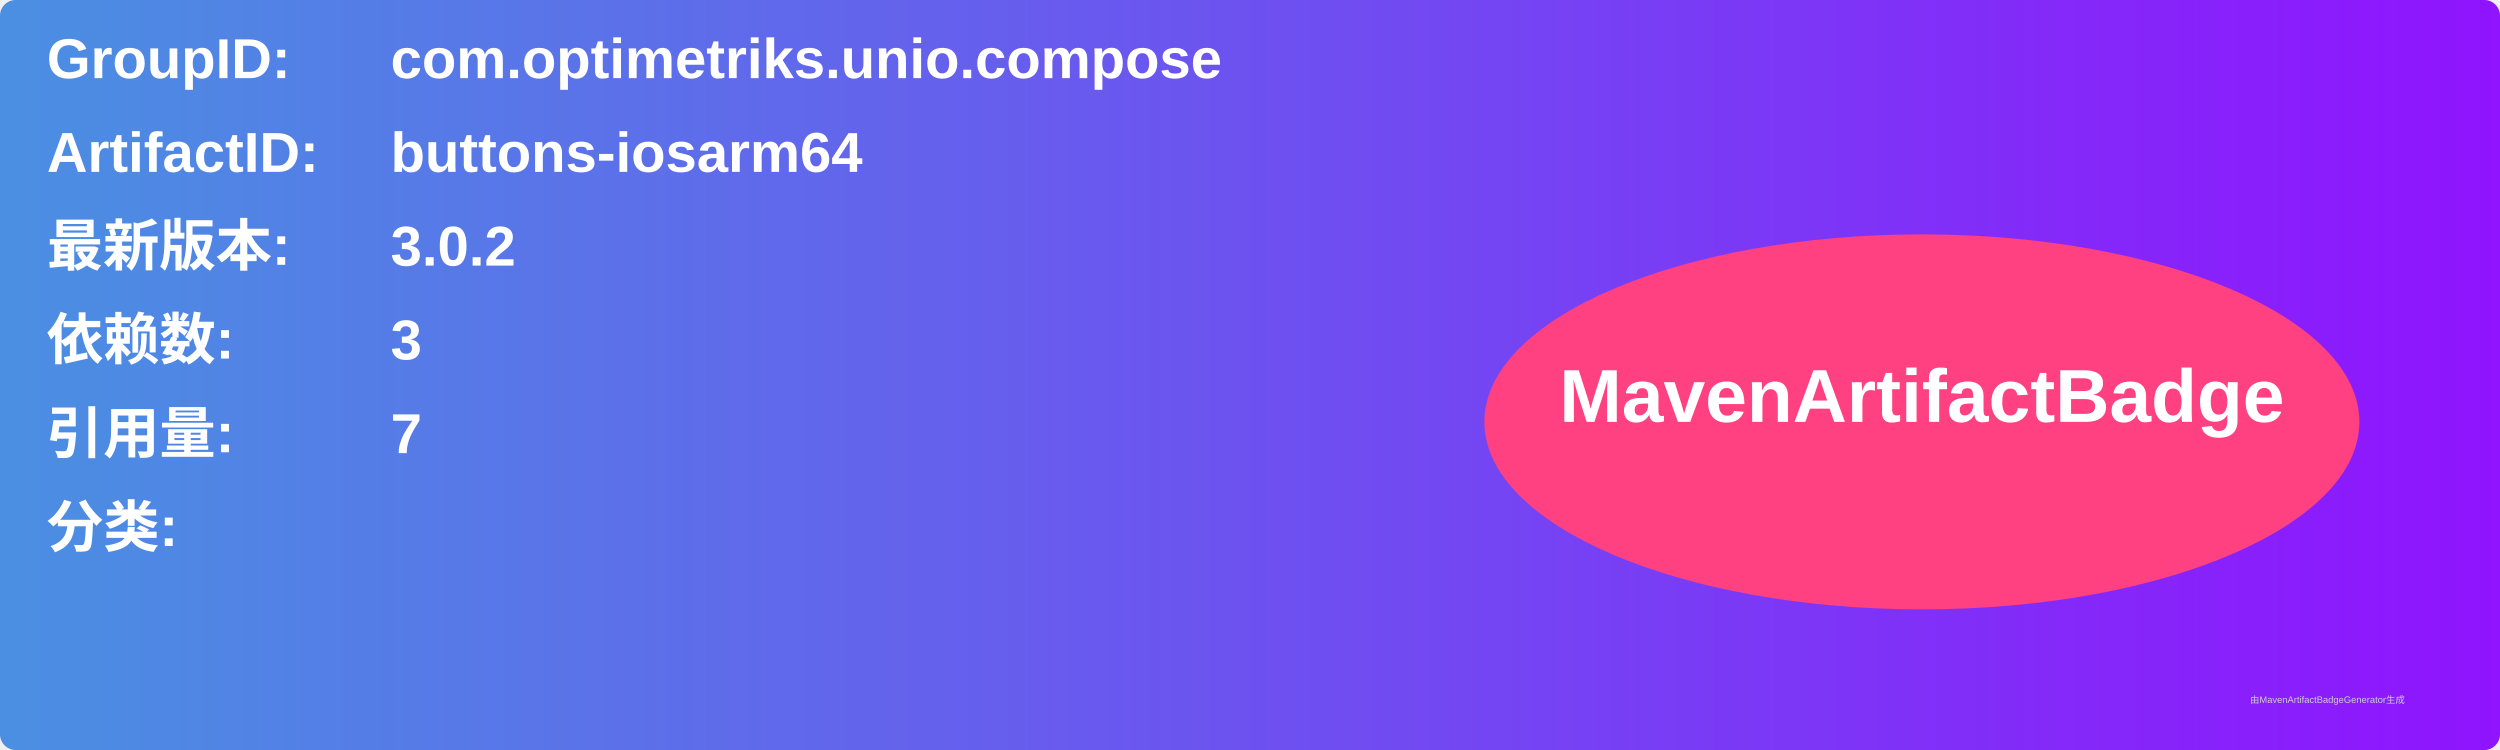
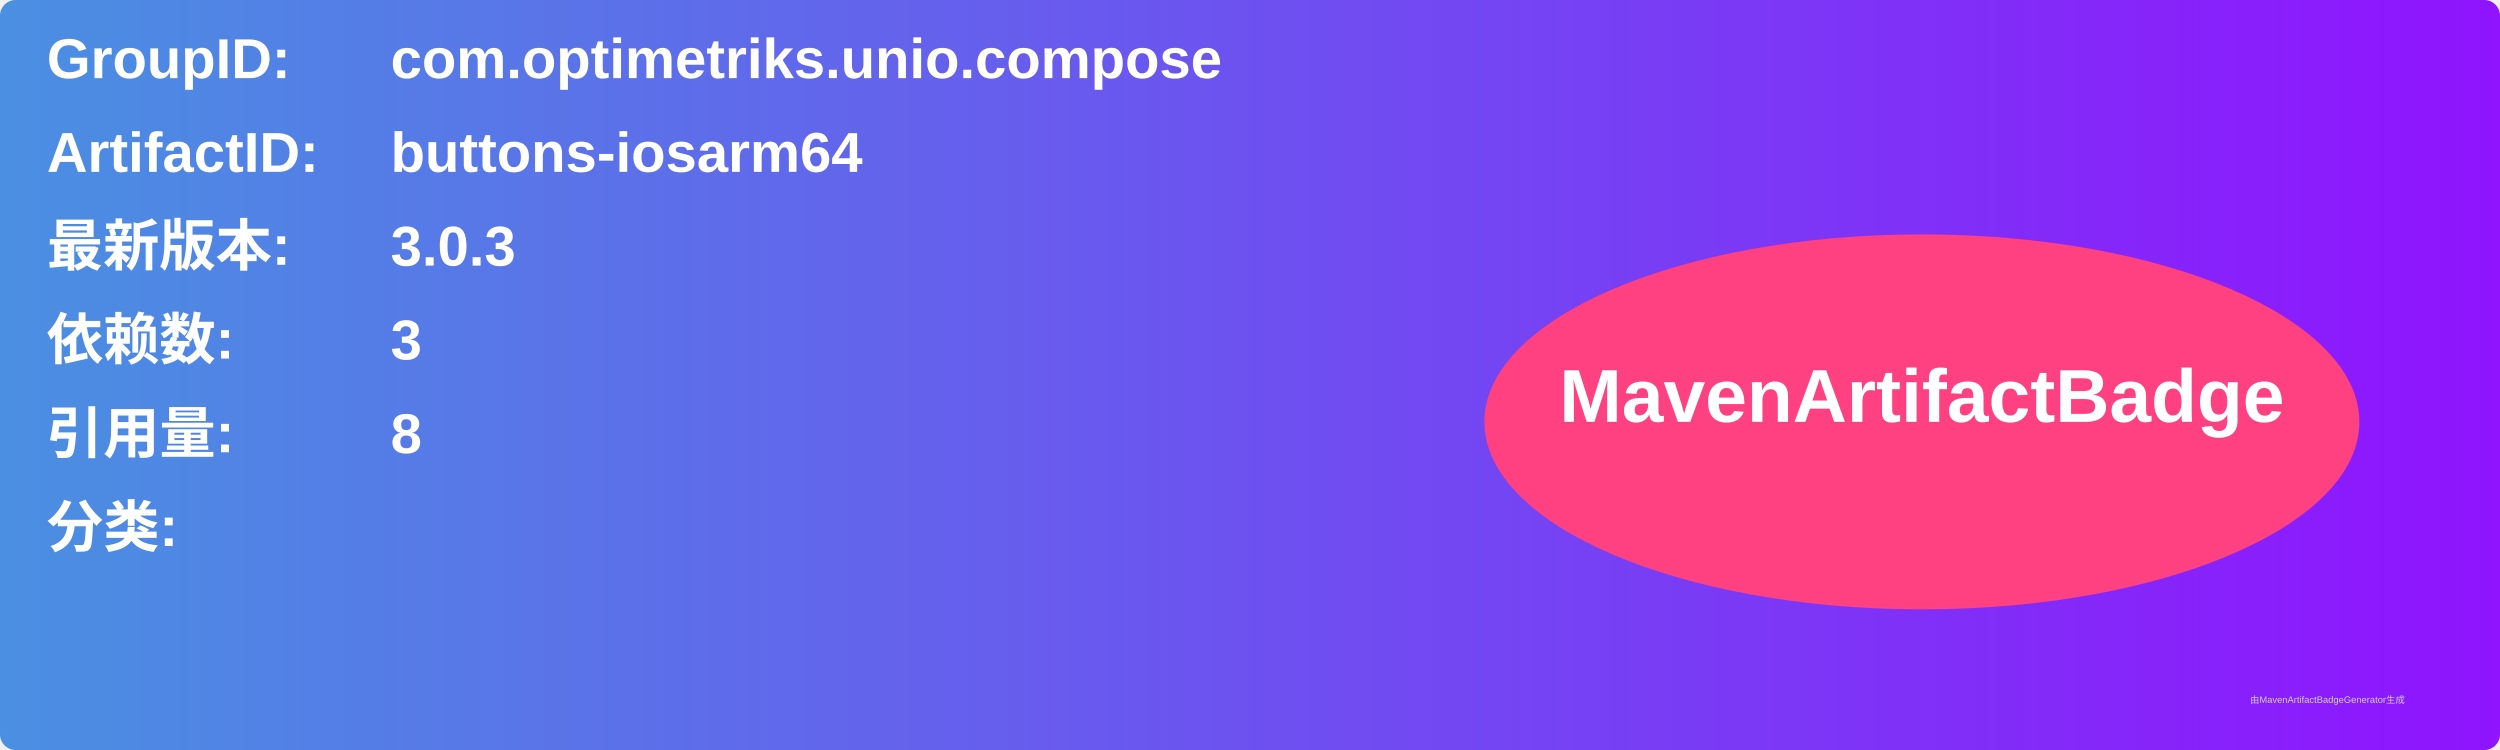
<svg xmlns="http://www.w3.org/2000/svg" width="800" height="240" viewBox="0 0 800 240">
  <linearGradient id="grad" x1="0%" y1="0%" x2="100%" y2="0%">
    <stop offset="0%" stop-color="#4a90e2" />
    <stop offset="100%" stop-color="#9013fe" />
  </linearGradient>
  <rect width="100%" height="100%" rx="5" ry="5" fill="url(#grad)" />
  <g transform="translate(15, 15)">
    <text x="0" y="10" font-family="Arial" font-size="18" fill="white" font-weight="bold" width="260">GroupID:</text>
    <text x="110" y="10" font-family="Arial" font-size="18" fill="white" font-weight="bold" width="460">com.optimetriks.unio.compose</text>
    <text x="0" y="40" font-family="Arial" font-size="18" fill="white" font-weight="bold" width="260">ArtifactID:</text>
    <text x="110" y="40" font-family="Arial" font-size="18" fill="white" font-weight="bold" width="460">buttons-iosarm64</text>
    <text x="0" y="70" font-family="Arial" font-size="18" fill="white" font-weight="bold">最新版本:</text>
    <text x="110" y="70" font-family="Arial" font-size="18" fill="white" font-weight="bold">
-       <tspan font-weight="bold">3.0.2</tspan>
+       <tspan font-weight="bold">3.0.3</tspan>
    </text>
    <text x="0" y="100" font-family="Arial" font-size="18" fill="white" font-weight="bold">依赖数: </text>
    <text x="110" y="100" font-family="Arial" font-size="18" fill="white">
      <tspan font-weight="bold">3</tspan>
    </text>
    <text x="0" y="130" font-family="Arial" font-size="18" fill="white" font-weight="bold">引用量: </text>
    <text x="110" y="130" font-family="Arial" font-size="18" fill="white">
-       <tspan font-weight="bold">7</tspan>
+       <tspan font-weight="bold">8</tspan>
    </text>
    <text x="0" y="160" font-family="Arial" font-size="18" fill="white" font-weight="bold">分类:</text>
    <text x="10" y="190" font-family="Arial" font-size="10" fill="white">
      <tspan font-weight="bold" />
    </text>
    <ellipse cx="600" cy="120" rx="140" ry="60" fill="#ff4081" />
    <text x="600" y="120" text-anchor="middle" font-family="Arial" font-size="24" fill="white" font-weight="bold">MavenArtifactBadge</text>
  </g>
  <text x="720" y="225" font-family="Arial" font-size="3" fill="#d0d0d0">由MavenArtifactBadgeGenerator生成</text>
</svg>
